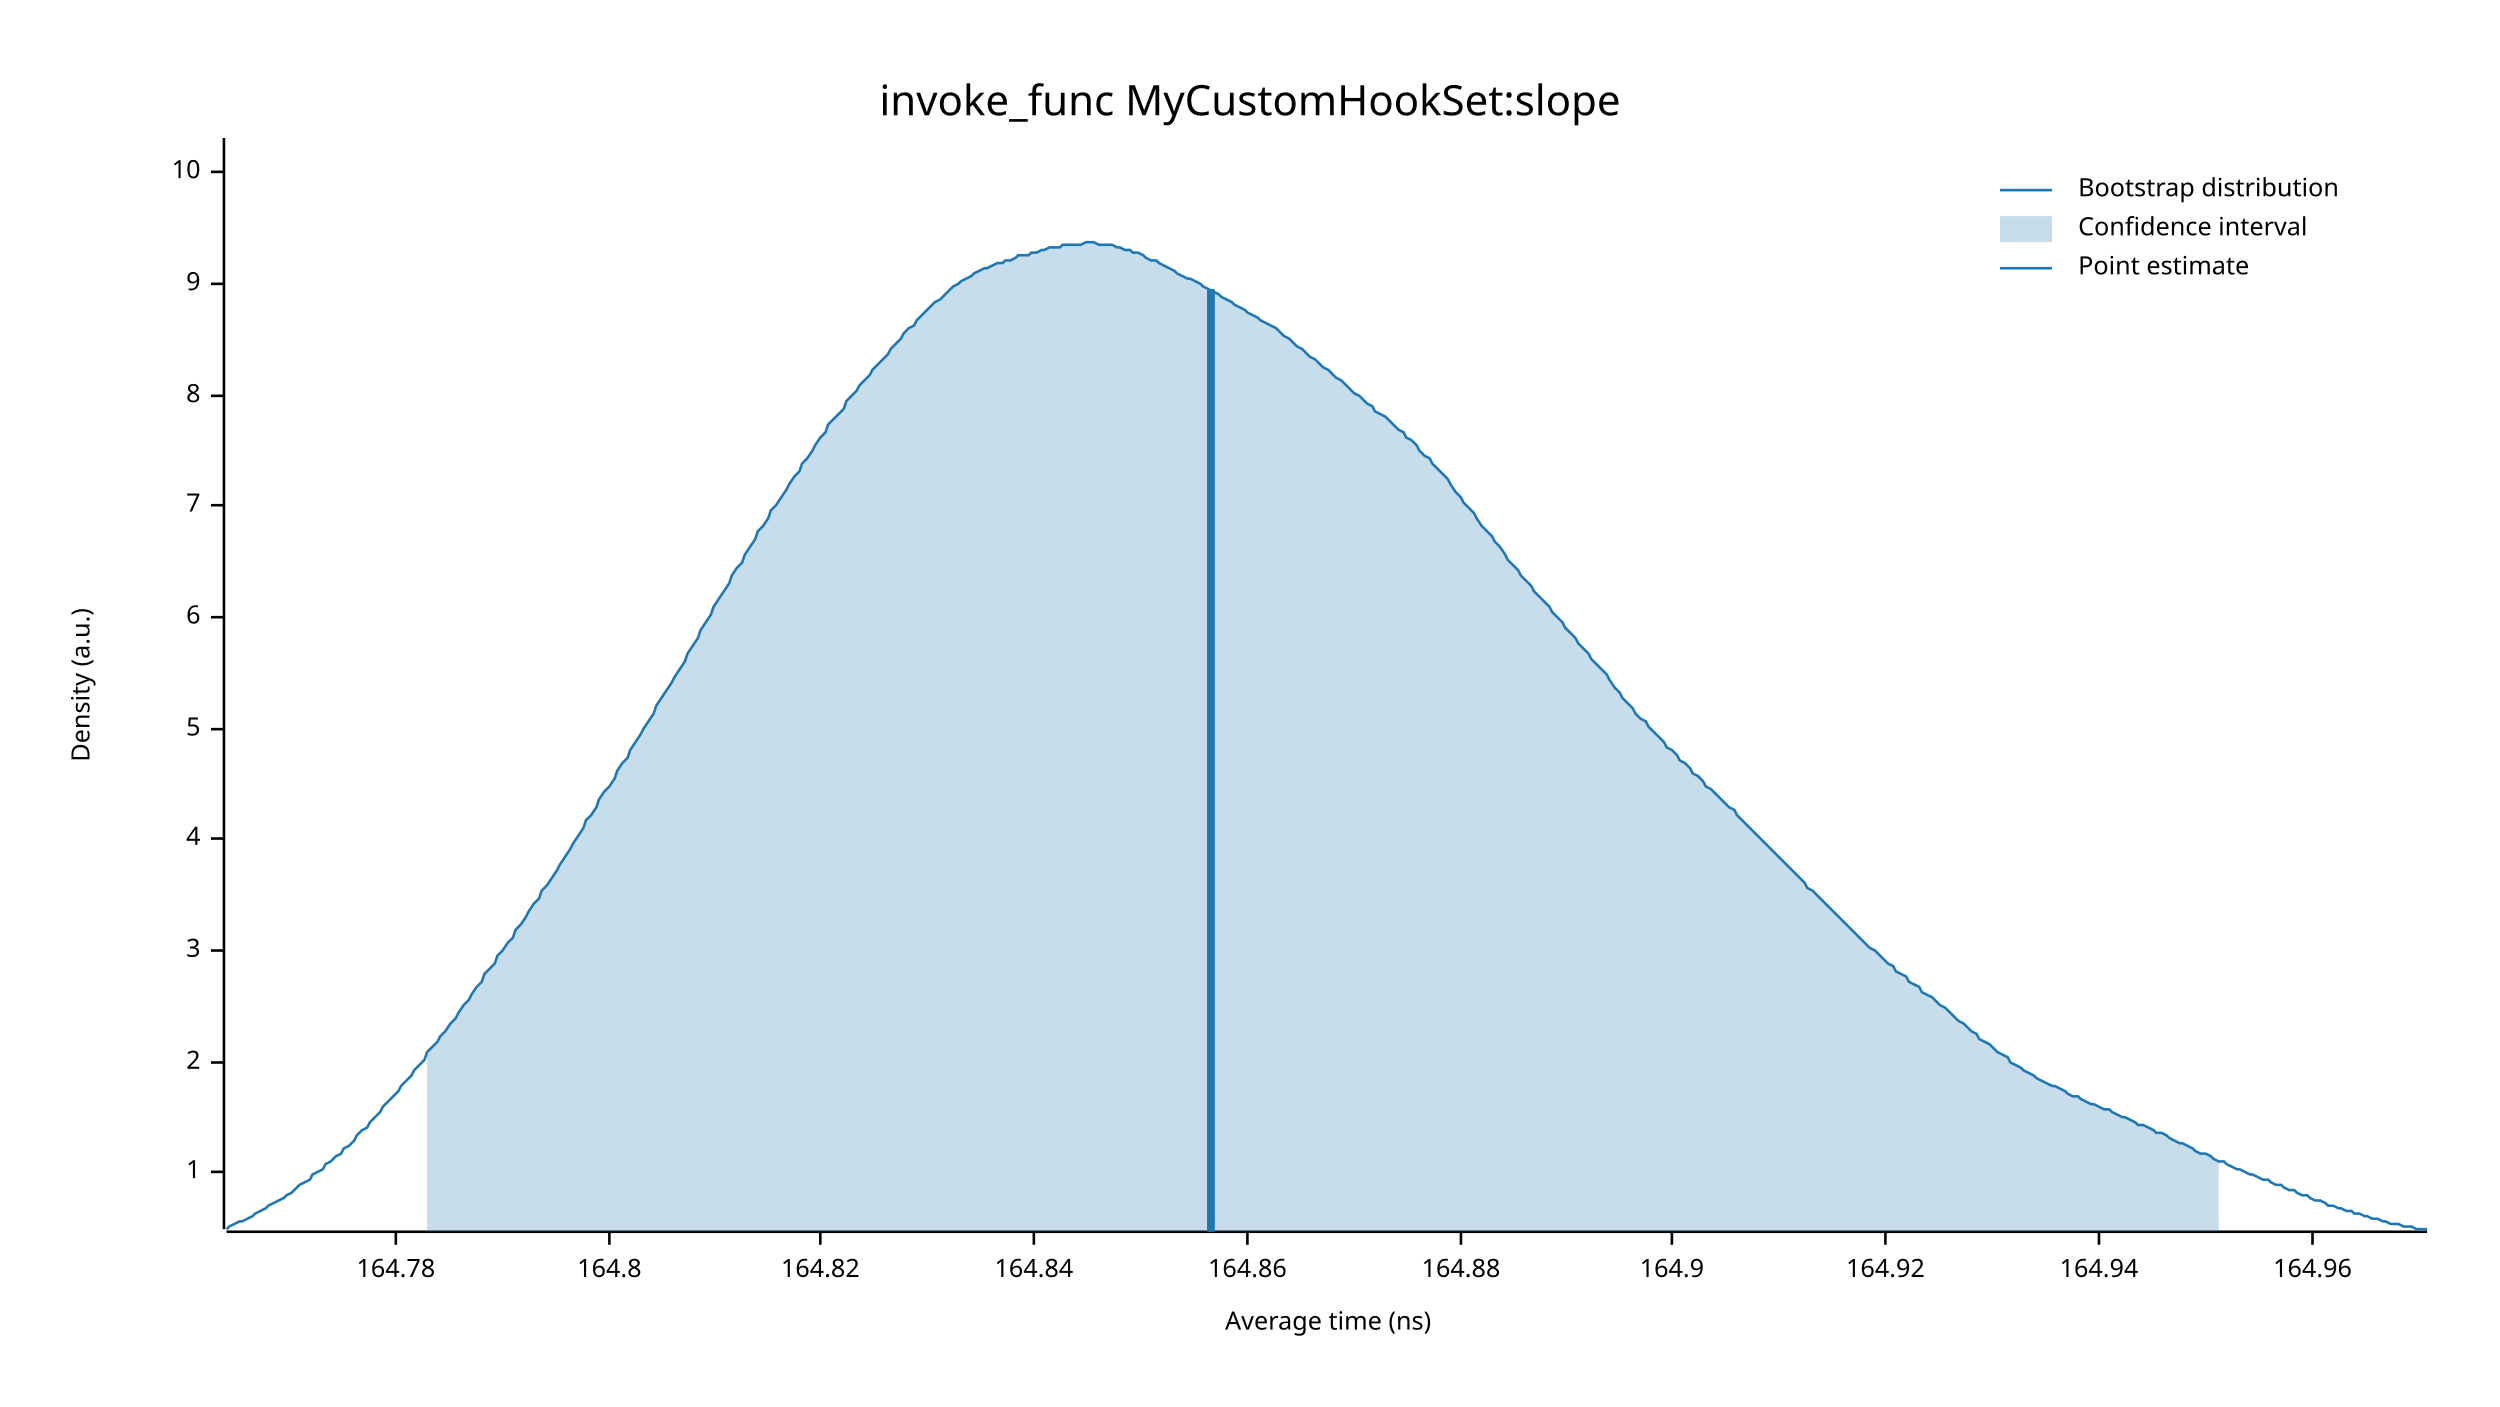
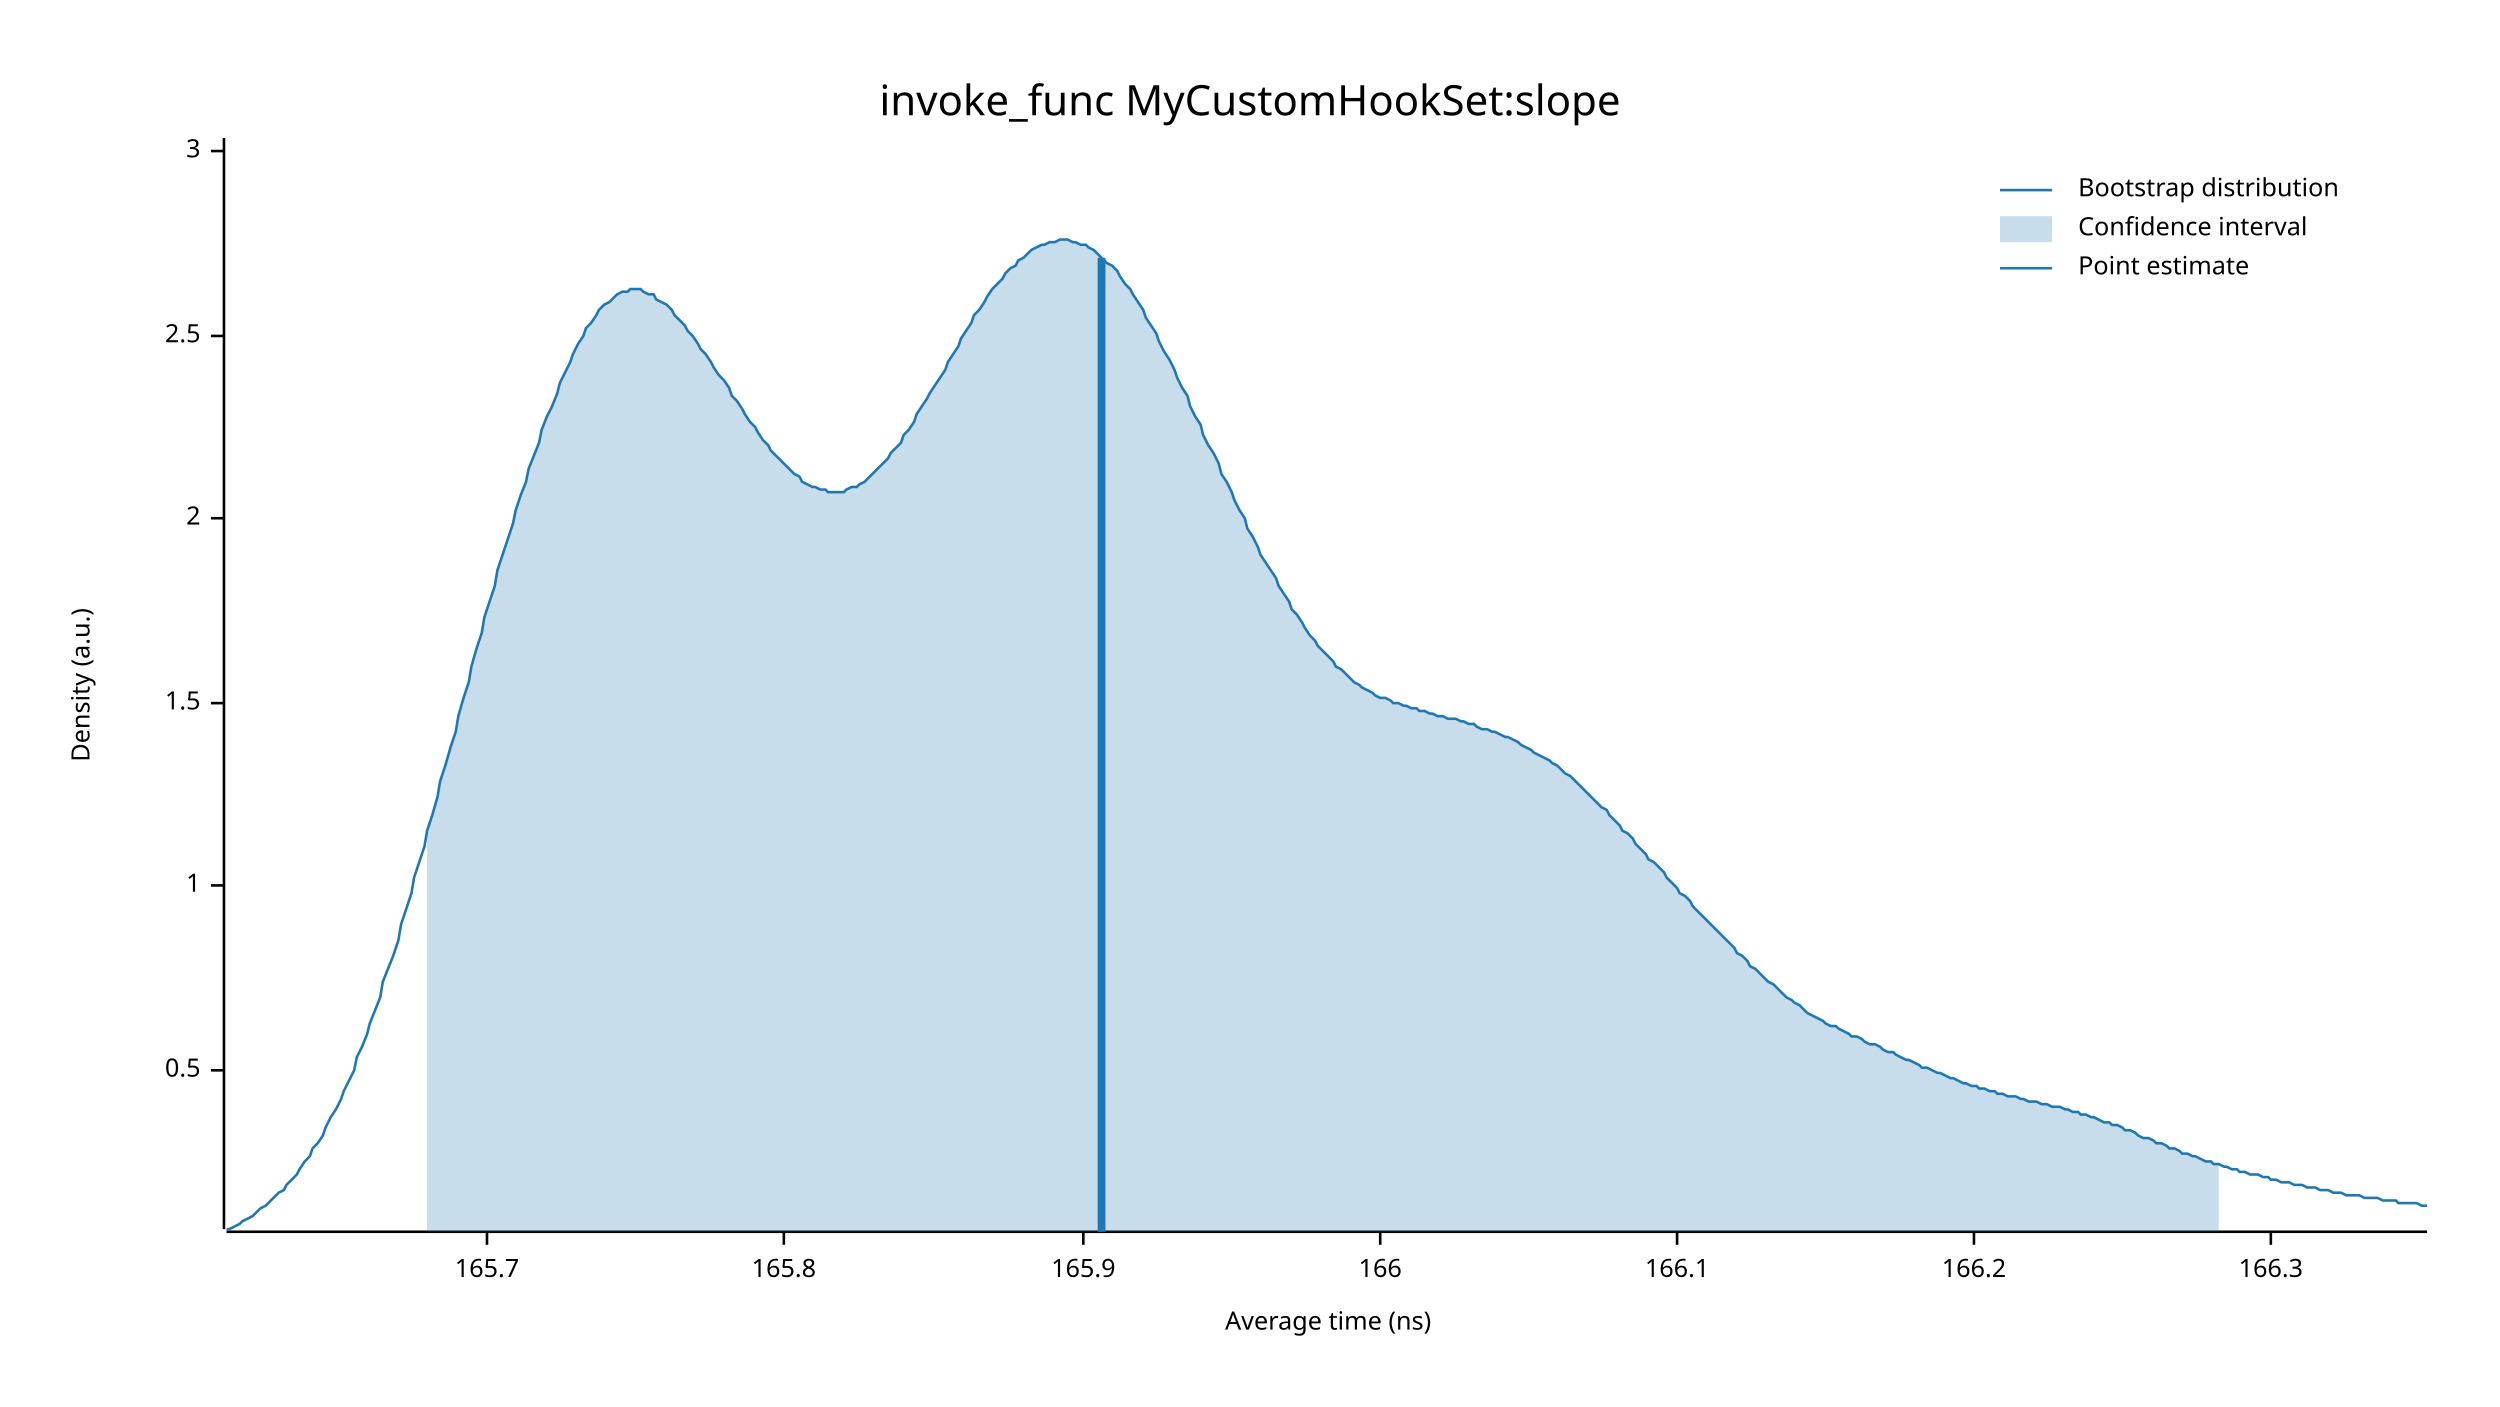
<svg xmlns="http://www.w3.org/2000/svg" width="960" height="540" viewBox="0 0 960 540">
  <text x="480" y="32" dy="0.76em" text-anchor="middle" font-family="sans-serif" font-size="16.129" opacity="1" fill="#000000">
invoke_func MyCustomHookSet:slope
</text>
  <text x="27" y="263" dy="0.76em" text-anchor="middle" font-family="sans-serif" font-size="9.677" opacity="1" fill="#000000" transform="rotate(270, 27, 263)">
Density (a.u.)
</text>
  <text x="510" y="513" dy="-0.5ex" text-anchor="middle" font-family="sans-serif" font-size="9.677" opacity="1" fill="#000000">
Average time (ns)
</text>
  <polyline fill="none" opacity="1" stroke="#000000" stroke-width="1" points="86,53 86,472 " />
-   <text x="77" y="450" dy="0.5ex" text-anchor="end" font-family="sans-serif" font-size="9.677" opacity="1" fill="#000000">
+   <text x="77" y="411" dy="0.5ex" text-anchor="end" font-family="sans-serif" font-size="9.677" opacity="1" fill="#000000">
+ 0.5
+ </text>
+   <polyline fill="none" opacity="1" stroke="#000000" stroke-width="1" points="81,411 86,411 " />
+   <text x="77" y="340" dy="0.5ex" text-anchor="end" font-family="sans-serif" font-size="9.677" opacity="1" fill="#000000">
1
</text>
-   <polyline fill="none" opacity="1" stroke="#000000" stroke-width="1" points="81,450 86,450 " />
-   <text x="77" y="408" dy="0.5ex" text-anchor="end" font-family="sans-serif" font-size="9.677" opacity="1" fill="#000000">
+   <polyline fill="none" opacity="1" stroke="#000000" stroke-width="1" points="81,340 86,340 " />
+   <text x="77" y="270" dy="0.5ex" text-anchor="end" font-family="sans-serif" font-size="9.677" opacity="1" fill="#000000">
+ 1.5
+ </text>
+   <polyline fill="none" opacity="1" stroke="#000000" stroke-width="1" points="81,270 86,270 " />
+   <text x="77" y="199" dy="0.5ex" text-anchor="end" font-family="sans-serif" font-size="9.677" opacity="1" fill="#000000">
2
</text>
-   <polyline fill="none" opacity="1" stroke="#000000" stroke-width="1" points="81,408 86,408 " />
-   <text x="77" y="365" dy="0.5ex" text-anchor="end" font-family="sans-serif" font-size="9.677" opacity="1" fill="#000000">
+   <polyline fill="none" opacity="1" stroke="#000000" stroke-width="1" points="81,199 86,199 " />
+   <text x="77" y="129" dy="0.5ex" text-anchor="end" font-family="sans-serif" font-size="9.677" opacity="1" fill="#000000">
+ 2.5
+ </text>
+   <polyline fill="none" opacity="1" stroke="#000000" stroke-width="1" points="81,129 86,129 " />
+   <text x="77" y="58" dy="0.5ex" text-anchor="end" font-family="sans-serif" font-size="9.677" opacity="1" fill="#000000">
3
</text>
-   <polyline fill="none" opacity="1" stroke="#000000" stroke-width="1" points="81,365 86,365 " />
-   <text x="77" y="322" dy="0.5ex" text-anchor="end" font-family="sans-serif" font-size="9.677" opacity="1" fill="#000000">
- 4
+   <polyline fill="none" opacity="1" stroke="#000000" stroke-width="1" points="81,58 86,58 " />
+   <polyline fill="none" opacity="1" stroke="#000000" stroke-width="1" points="87,473 932,473 " />
+   <text x="187" y="483" dy="0.76em" text-anchor="middle" font-family="sans-serif" font-size="9.677" opacity="1" fill="#000000">
+ 165.7
</text>
-   <polyline fill="none" opacity="1" stroke="#000000" stroke-width="1" points="81,322 86,322 " />
-   <text x="77" y="280" dy="0.5ex" text-anchor="end" font-family="sans-serif" font-size="9.677" opacity="1" fill="#000000">
- 5
+   <polyline fill="none" opacity="1" stroke="#000000" stroke-width="1" points="187,473 187,478 " />
+   <text x="301" y="483" dy="0.76em" text-anchor="middle" font-family="sans-serif" font-size="9.677" opacity="1" fill="#000000">
+ 165.8
</text>
-   <polyline fill="none" opacity="1" stroke="#000000" stroke-width="1" points="81,280 86,280 " />
-   <text x="77" y="237" dy="0.5ex" text-anchor="end" font-family="sans-serif" font-size="9.677" opacity="1" fill="#000000">
- 6
+   <polyline fill="none" opacity="1" stroke="#000000" stroke-width="1" points="301,473 301,478 " />
+   <text x="416" y="483" dy="0.76em" text-anchor="middle" font-family="sans-serif" font-size="9.677" opacity="1" fill="#000000">
+ 165.9
</text>
-   <polyline fill="none" opacity="1" stroke="#000000" stroke-width="1" points="81,237 86,237 " />
-   <text x="77" y="194" dy="0.5ex" text-anchor="end" font-family="sans-serif" font-size="9.677" opacity="1" fill="#000000">
- 7
+   <polyline fill="none" opacity="1" stroke="#000000" stroke-width="1" points="416,473 416,478 " />
+   <text x="530" y="483" dy="0.76em" text-anchor="middle" font-family="sans-serif" font-size="9.677" opacity="1" fill="#000000">
+ 166
</text>
-   <polyline fill="none" opacity="1" stroke="#000000" stroke-width="1" points="81,194 86,194 " />
-   <text x="77" y="152" dy="0.5ex" text-anchor="end" font-family="sans-serif" font-size="9.677" opacity="1" fill="#000000">
- 8
+   <polyline fill="none" opacity="1" stroke="#000000" stroke-width="1" points="530,473 530,478 " />
+   <text x="644" y="483" dy="0.76em" text-anchor="middle" font-family="sans-serif" font-size="9.677" opacity="1" fill="#000000">
+ 166.1
</text>
-   <polyline fill="none" opacity="1" stroke="#000000" stroke-width="1" points="81,152 86,152 " />
-   <text x="77" y="109" dy="0.5ex" text-anchor="end" font-family="sans-serif" font-size="9.677" opacity="1" fill="#000000">
- 9
+   <polyline fill="none" opacity="1" stroke="#000000" stroke-width="1" points="644,473 644,478 " />
+   <text x="758" y="483" dy="0.76em" text-anchor="middle" font-family="sans-serif" font-size="9.677" opacity="1" fill="#000000">
+ 166.2
</text>
-   <polyline fill="none" opacity="1" stroke="#000000" stroke-width="1" points="81,109 86,109 " />
-   <text x="77" y="66" dy="0.5ex" text-anchor="end" font-family="sans-serif" font-size="9.677" opacity="1" fill="#000000">
- 10
+   <polyline fill="none" opacity="1" stroke="#000000" stroke-width="1" points="758,473 758,478 " />
+   <text x="872" y="483" dy="0.76em" text-anchor="middle" font-family="sans-serif" font-size="9.677" opacity="1" fill="#000000">
+ 166.3
</text>
-   <polyline fill="none" opacity="1" stroke="#000000" stroke-width="1" points="81,66 86,66 " />
-   <polyline fill="none" opacity="1" stroke="#000000" stroke-width="1" points="87,473 932,473 " />
-   <text x="152" y="483" dy="0.76em" text-anchor="middle" font-family="sans-serif" font-size="9.677" opacity="1" fill="#000000">
- 164.78
- </text>
-   <polyline fill="none" opacity="1" stroke="#000000" stroke-width="1" points="152,473 152,478 " />
-   <text x="234" y="483" dy="0.76em" text-anchor="middle" font-family="sans-serif" font-size="9.677" opacity="1" fill="#000000">
- 164.8
- </text>
-   <polyline fill="none" opacity="1" stroke="#000000" stroke-width="1" points="234,473 234,478 " />
-   <text x="315" y="483" dy="0.76em" text-anchor="middle" font-family="sans-serif" font-size="9.677" opacity="1" fill="#000000">
- 164.82
- </text>
-   <polyline fill="none" opacity="1" stroke="#000000" stroke-width="1" points="315,473 315,478 " />
-   <text x="397" y="483" dy="0.76em" text-anchor="middle" font-family="sans-serif" font-size="9.677" opacity="1" fill="#000000">
- 164.84
- </text>
-   <polyline fill="none" opacity="1" stroke="#000000" stroke-width="1" points="397,473 397,478 " />
-   <text x="479" y="483" dy="0.76em" text-anchor="middle" font-family="sans-serif" font-size="9.677" opacity="1" fill="#000000">
- 164.86
- </text>
-   <polyline fill="none" opacity="1" stroke="#000000" stroke-width="1" points="479,473 479,478 " />
-   <text x="561" y="483" dy="0.76em" text-anchor="middle" font-family="sans-serif" font-size="9.677" opacity="1" fill="#000000">
- 164.88
- </text>
-   <polyline fill="none" opacity="1" stroke="#000000" stroke-width="1" points="561,473 561,478 " />
-   <text x="642" y="483" dy="0.76em" text-anchor="middle" font-family="sans-serif" font-size="9.677" opacity="1" fill="#000000">
- 164.9
- </text>
-   <polyline fill="none" opacity="1" stroke="#000000" stroke-width="1" points="642,473 642,478 " />
-   <text x="724" y="483" dy="0.76em" text-anchor="middle" font-family="sans-serif" font-size="9.677" opacity="1" fill="#000000">
- 164.92
- </text>
-   <polyline fill="none" opacity="1" stroke="#000000" stroke-width="1" points="724,473 724,478 " />
-   <text x="806" y="483" dy="0.76em" text-anchor="middle" font-family="sans-serif" font-size="9.677" opacity="1" fill="#000000">
- 164.94
- </text>
-   <polyline fill="none" opacity="1" stroke="#000000" stroke-width="1" points="806,473 806,478 " />
-   <text x="888" y="483" dy="0.76em" text-anchor="middle" font-family="sans-serif" font-size="9.677" opacity="1" fill="#000000">
- 164.96
- </text>
-   <polyline fill="none" opacity="1" stroke="#000000" stroke-width="1" points="888,473 888,478 " />
-   <polyline fill="none" opacity="1" stroke="#1F78B4" stroke-width="1" points="87,472 88,471 90,470 92,469 93,469 95,468 97,467 98,466 100,465 102,464 103,463 105,462 107,461 109,460 110,459 112,458 114,456 115,455 117,454 119,453 120,451 122,450 124,449 125,447 127,446 129,444 131,443 132,441 134,440 136,438 137,436 139,434 141,433 142,431 144,429 146,427 147,425 149,423 151,421 153,419 154,417 156,415 158,413 159,411 161,409 163,407 164,404 166,402 168,400 169,398 171,396 173,393 175,391 176,389 178,386 180,384 181,382 183,379 185,377 186,374 188,372 190,370 191,367 193,365 195,362 197,360 198,357 200,355 202,352 203,350 205,347 207,345 208,342 210,340 212,337 214,334 215,332 217,329 219,326 220,324 222,321 224,318 225,315 227,313 229,310 230,307 232,304 234,302 236,299 237,296 239,293 241,291 242,288 244,285 246,282 247,280 249,277 251,274 252,271 254,268 256,265 258,262 259,260 261,257 263,254 264,251 266,248 268,245 269,242 271,239 273,236 274,233 276,230 278,227 280,224 281,221 283,218 285,216 286,213 288,210 290,207 291,204 293,202 295,199 296,196 298,194 300,191 302,188 303,186 305,183 307,181 308,178 310,176 312,173 313,171 315,168 317,166 318,163 320,161 322,159 324,157 325,154 327,152 329,150 330,148 332,146 334,144 335,142 337,140 339,138 341,136 342,134 344,132 346,130 347,128 349,126 351,125 352,123 354,121 356,119 357,118 359,116 361,115 363,113 364,112 366,110 368,109 369,108 371,107 373,106 374,105 376,104 378,103 379,103 381,102 383,101 385,101 386,100 388,100 390,99 391,98 393,98 395,98 396,97 398,97 400,96 401,96 403,95 405,95 407,95 408,94 410,94 412,94 413,94 415,94 417,93 418,93 420,93 422,94 423,94 425,94 427,94 429,95 430,95 432,96 434,96 435,97 437,97 439,98 440,99 442,100 444,100 445,101 447,102 449,103 451,104 452,105 454,106 456,107 457,107 459,108 461,109 462,110 464,111 466,112 468,113 469,114 471,115 473,116 474,117 476,118 478,119 479,120 481,121 483,122 484,123 486,124 488,125 490,126 491,127 493,129 495,130 496,131 498,133 500,134 501,135 503,137 505,138 506,139 508,141 510,142 512,144 513,145 515,146 517,148 518,149 520,151 522,152 523,153 525,155 527,156 528,158 530,159 532,160 534,162 535,163 537,165 539,166 540,168 542,169 544,171 545,173 547,175 549,176 550,178 552,180 554,182 556,184 557,186 559,189 561,191 562,193 564,195 566,197 567,199 569,202 571,204 573,206 574,208 576,210 578,213 579,215 581,217 583,219 584,221 586,223 588,225 589,227 591,229 593,231 595,233 596,235 598,237 600,239 601,241 603,243 605,245 606,247 608,249 610,251 611,253 613,255 615,257 617,259 618,261 620,264 622,266 623,268 625,270 627,272 628,274 630,276 632,277 633,279 635,281 637,283 639,285 640,287 642,288 644,290 645,292 647,293 649,295 650,297 652,298 654,300 655,302 657,303 659,305 661,307 662,308 664,310 666,311 667,313 669,315 671,317 672,318 674,320 676,322 677,323 679,325 681,327 683,329 684,330 686,332 688,334 689,335 691,337 693,339 694,341 696,342 698,344 700,346 701,347 703,349 705,351 706,352 708,354 710,356 711,357 713,359 715,361 716,362 718,364 720,365 722,367 723,368 725,370 727,371 728,373 730,374 732,375 733,377 735,378 737,379 738,381 740,382 742,383 744,385 745,386 747,387 749,389 750,390 752,392 754,393 755,394 757,396 759,397 760,399 762,400 764,401 766,403 767,404 769,405 771,406 772,408 774,409 776,410 777,411 779,412 781,413 782,414 784,415 786,416 788,417 789,417 791,418 793,419 794,420 796,421 798,421 799,422 801,423 803,424 804,424 806,425 808,426 810,426 811,427 813,428 815,429 816,429 818,430 820,431 821,432 823,432 825,433 827,434 828,435 830,435 832,436 833,437 835,438 837,439 838,439 840,440 842,441 843,442 845,443 847,443 849,444 850,445 852,446 854,446 855,447 857,448 859,449 860,449 862,450 864,451 865,451 867,452 869,453 871,453 872,454 874,455 876,455 877,456 879,457 881,457 882,458 884,459 886,459 887,460 889,461 891,461 893,462 894,463 896,463 898,464 899,464 901,465 903,465 904,466 906,466 908,467 909,467 911,468 913,468 915,469 916,469 918,470 920,470 921,470 923,471 925,471 926,471 928,472 930,472 932,472 " />
-   <polygon opacity="0.25" fill="#1F78B4" points="164,404 166,402 168,400 169,398 171,396 173,393 175,391 176,389 178,386 180,384 181,382 183,379 185,377 186,374 188,372 190,370 191,367 193,365 195,362 197,360 198,357 200,355 202,352 203,350 205,347 207,345 208,342 210,340 212,337 214,334 215,332 217,329 219,326 220,324 222,321 224,318 225,315 227,313 229,310 230,307 232,304 234,302 236,299 237,296 239,293 241,291 242,288 244,285 246,282 247,280 249,277 251,274 252,271 254,268 256,265 258,262 259,260 261,257 263,254 264,251 266,248 268,245 269,242 271,239 273,236 274,233 276,230 278,227 280,224 281,221 283,218 285,216 286,213 288,210 290,207 291,204 293,202 295,199 296,196 298,194 300,191 302,188 303,186 305,183 307,181 308,178 310,176 312,173 313,171 315,168 317,166 318,163 320,161 322,159 324,157 325,154 327,152 329,150 330,148 332,146 334,144 335,142 337,140 339,138 341,136 342,134 344,132 346,130 347,128 349,126 351,125 352,123 354,121 356,119 357,118 359,116 361,115 363,113 364,112 366,110 368,109 369,108 371,107 373,106 374,105 376,104 378,103 379,103 381,102 383,101 385,101 386,100 388,100 390,99 391,98 393,98 395,98 396,97 398,97 400,96 401,96 403,95 405,95 407,95 408,94 410,94 412,94 413,94 415,94 417,93 418,93 420,93 422,94 423,94 425,94 427,94 429,95 430,95 432,96 434,96 435,97 437,97 439,98 440,99 442,100 444,100 445,101 447,102 449,103 451,104 452,105 454,106 456,107 457,107 459,108 461,109 462,110 464,111 466,112 468,113 469,114 471,115 473,116 474,117 476,118 478,119 479,120 481,121 483,122 484,123 486,124 488,125 490,126 491,127 493,129 495,130 496,131 498,133 500,134 501,135 503,137 505,138 506,139 508,141 510,142 512,144 513,145 515,146 517,148 518,149 520,151 522,152 523,153 525,155 527,156 528,158 530,159 532,160 534,162 535,163 537,165 539,166 540,168 542,169 544,171 545,173 547,175 549,176 550,178 552,180 554,182 556,184 557,186 559,189 561,191 562,193 564,195 566,197 567,199 569,202 571,204 573,206 574,208 576,210 578,213 579,215 581,217 583,219 584,221 586,223 588,225 589,227 591,229 593,231 595,233 596,235 598,237 600,239 601,241 603,243 605,245 606,247 608,249 610,251 611,253 613,255 615,257 617,259 618,261 620,264 622,266 623,268 625,270 627,272 628,274 630,276 632,277 633,279 635,281 637,283 639,285 640,287 642,288 644,290 645,292 647,293 649,295 650,297 652,298 654,300 655,302 657,303 659,305 661,307 662,308 664,310 666,311 667,313 669,315 671,317 672,318 674,320 676,322 677,323 679,325 681,327 683,329 684,330 686,332 688,334 689,335 691,337 693,339 694,341 696,342 698,344 700,346 701,347 703,349 705,351 706,352 708,354 710,356 711,357 713,359 715,361 716,362 718,364 720,365 722,367 723,368 725,370 727,371 728,373 730,374 732,375 733,377 735,378 737,379 738,381 740,382 742,383 744,385 745,386 747,387 749,389 750,390 752,392 754,393 755,394 757,396 759,397 760,399 762,400 764,401 766,403 767,404 769,405 771,406 772,408 774,409 776,410 777,411 779,412 781,413 782,414 784,415 786,416 788,417 789,417 791,418 793,419 794,420 796,421 798,421 799,422 801,423 803,424 804,424 806,425 808,426 810,426 811,427 813,428 815,429 816,429 818,430 820,431 821,432 823,432 825,433 827,434 828,435 830,435 832,436 833,437 835,438 837,439 838,439 840,440 842,441 843,442 845,443 847,443 849,444 850,445 852,446 852,473 164,473 " />
-   <polyline fill="none" opacity="1" stroke="#1F78B4" stroke-width="3" points="465,473 465,111 " />
+   <polyline fill="none" opacity="1" stroke="#000000" stroke-width="1" points="872,473 872,478 " />
+   <polyline fill="none" opacity="1" stroke="#1F78B4" stroke-width="1" points="87,472 88,472 90,471 92,470 93,469 95,468 97,467 98,466 100,464 102,463 103,462 105,460 107,458 109,457 110,455 112,453 114,451 115,449 117,446 119,444 120,441 122,439 124,436 125,433 127,429 129,426 131,422 132,419 134,415 136,411 137,406 139,402 141,397 142,393 144,388 146,383 147,377 149,372 151,367 153,361 154,355 156,349 158,343 159,337 161,331 163,325 164,319 166,313 168,306 169,300 171,294 173,287 175,281 176,275 178,268 180,262 181,256 183,249 185,243 186,237 188,231 190,225 191,219 193,213 195,207 197,201 198,196 200,190 202,185 203,180 205,175 207,170 208,165 210,160 212,156 214,151 215,147 217,143 219,139 220,136 222,132 224,129 225,126 227,124 229,121 230,119 232,117 234,116 236,114 237,113 239,112 241,112 242,111 244,111 246,111 247,112 249,113 251,113 252,115 254,116 256,117 258,119 259,121 261,123 263,125 264,127 266,129 268,132 269,134 271,136 273,139 274,141 276,144 278,146 280,149 281,152 283,154 285,157 286,159 288,162 290,164 291,166 293,169 295,171 296,173 298,175 300,177 302,179 303,180 305,182 307,183 308,185 310,186 312,187 313,187 315,188 317,188 318,189 320,189 322,189 324,189 325,188 327,187 329,187 330,186 332,185 334,183 335,182 337,180 339,178 341,176 342,174 344,172 346,170 347,167 349,165 351,162 352,159 354,156 356,153 357,151 359,148 361,145 363,142 364,139 366,136 368,133 369,130 371,127 373,124 374,121 376,119 378,116 379,114 381,111 383,109 385,107 386,105 388,103 390,102 391,100 393,99 395,97 396,96 398,95 400,94 401,94 403,93 405,93 407,92 408,92 410,92 412,93 413,93 415,94 417,94 418,95 420,96 422,98 423,99 425,101 427,102 429,104 430,106 432,109 434,111 435,113 437,116 439,119 440,122 442,125 444,128 445,131 447,135 449,138 451,142 452,145 454,149 456,152 457,156 459,160 461,163 462,167 464,171 466,174 468,178 469,182 471,185 473,189 474,192 476,196 478,199 479,203 481,206 483,210 484,213 486,216 488,219 490,222 491,225 493,228 495,231 496,234 498,236 500,239 501,241 503,244 505,246 506,248 508,250 510,252 512,254 513,256 515,257 517,259 518,260 520,262 522,263 523,264 525,265 527,266 528,267 530,268 532,268 534,269 535,270 537,270 539,271 540,271 542,272 544,272 545,273 547,273 549,274 550,274 552,275 554,275 556,276 557,276 559,276 561,277 562,277 564,278 566,278 567,279 569,280 571,280 573,281 574,281 576,282 578,283 579,283 581,284 583,285 584,286 586,287 588,288 589,289 591,290 593,291 595,292 596,293 598,294 600,296 601,297 603,298 605,300 606,301 608,303 610,305 611,306 613,308 615,310 617,311 618,313 620,315 622,317 623,319 625,320 627,322 628,324 630,326 632,328 633,330 635,331 637,333 639,335 640,337 642,339 644,341 645,343 647,344 649,346 650,348 652,350 654,352 655,353 657,355 659,357 661,359 662,360 664,362 666,364 667,366 669,367 671,369 672,371 674,372 676,374 677,375 679,377 681,378 683,380 684,381 686,383 688,384 689,385 691,386 693,388 694,389 696,390 698,391 700,392 701,393 703,394 705,394 706,395 708,396 710,397 711,398 713,398 715,399 716,400 718,401 720,401 722,402 723,403 725,404 727,404 728,405 730,406 732,407 733,407 735,408 737,409 738,410 740,410 742,411 744,412 745,412 747,413 749,414 750,414 752,415 754,416 755,416 757,417 759,417 760,418 762,418 764,419 766,419 767,420 769,420 771,421 772,421 774,421 776,422 777,422 779,423 781,423 782,423 784,424 786,424 788,425 789,425 791,425 793,426 794,426 796,427 798,427 799,428 801,428 803,429 804,429 806,430 808,431 810,431 811,432 813,432 815,433 816,434 818,434 820,435 821,436 823,437 825,437 827,438 828,439 830,439 832,440 833,441 835,441 837,442 838,443 840,443 842,444 843,444 845,445 847,446 849,446 850,447 852,447 854,448 855,448 857,449 859,449 860,450 862,450 864,451 865,451 867,451 869,452 871,452 872,453 874,453 876,454 877,454 879,454 881,455 882,455 884,455 886,456 887,456 889,456 891,457 893,457 894,457 896,458 898,458 899,458 901,459 903,459 904,459 906,459 908,460 909,460 911,460 913,460 915,461 916,461 918,461 920,461 921,462 923,462 925,462 926,462 928,462 930,463 932,463 " />
+   <polygon opacity="0.25" fill="#1F78B4" points="164,319 166,313 168,306 169,300 171,294 173,287 175,281 176,275 178,268 180,262 181,256 183,249 185,243 186,237 188,231 190,225 191,219 193,213 195,207 197,201 198,196 200,190 202,185 203,180 205,175 207,170 208,165 210,160 212,156 214,151 215,147 217,143 219,139 220,136 222,132 224,129 225,126 227,124 229,121 230,119 232,117 234,116 236,114 237,113 239,112 241,112 242,111 244,111 246,111 247,112 249,113 251,113 252,115 254,116 256,117 258,119 259,121 261,123 263,125 264,127 266,129 268,132 269,134 271,136 273,139 274,141 276,144 278,146 280,149 281,152 283,154 285,157 286,159 288,162 290,164 291,166 293,169 295,171 296,173 298,175 300,177 302,179 303,180 305,182 307,183 308,185 310,186 312,187 313,187 315,188 317,188 318,189 320,189 322,189 324,189 325,188 327,187 329,187 330,186 332,185 334,183 335,182 337,180 339,178 341,176 342,174 344,172 346,170 347,167 349,165 351,162 352,159 354,156 356,153 357,151 359,148 361,145 363,142 364,139 366,136 368,133 369,130 371,127 373,124 374,121 376,119 378,116 379,114 381,111 383,109 385,107 386,105 388,103 390,102 391,100 393,99 395,97 396,96 398,95 400,94 401,94 403,93 405,93 407,92 408,92 410,92 412,93 413,93 415,94 417,94 418,95 420,96 422,98 423,99 425,101 427,102 429,104 430,106 432,109 434,111 435,113 437,116 439,119 440,122 442,125 444,128 445,131 447,135 449,138 451,142 452,145 454,149 456,152 457,156 459,160 461,163 462,167 464,171 466,174 468,178 469,182 471,185 473,189 474,192 476,196 478,199 479,203 481,206 483,210 484,213 486,216 488,219 490,222 491,225 493,228 495,231 496,234 498,236 500,239 501,241 503,244 505,246 506,248 508,250 510,252 512,254 513,256 515,257 517,259 518,260 520,262 522,263 523,264 525,265 527,266 528,267 530,268 532,268 534,269 535,270 537,270 539,271 540,271 542,272 544,272 545,273 547,273 549,274 550,274 552,275 554,275 556,276 557,276 559,276 561,277 562,277 564,278 566,278 567,279 569,280 571,280 573,281 574,281 576,282 578,283 579,283 581,284 583,285 584,286 586,287 588,288 589,289 591,290 593,291 595,292 596,293 598,294 600,296 601,297 603,298 605,300 606,301 608,303 610,305 611,306 613,308 615,310 617,311 618,313 620,315 622,317 623,319 625,320 627,322 628,324 630,326 632,328 633,330 635,331 637,333 639,335 640,337 642,339 644,341 645,343 647,344 649,346 650,348 652,350 654,352 655,353 657,355 659,357 661,359 662,360 664,362 666,364 667,366 669,367 671,369 672,371 674,372 676,374 677,375 679,377 681,378 683,380 684,381 686,383 688,384 689,385 691,386 693,388 694,389 696,390 698,391 700,392 701,393 703,394 705,394 706,395 708,396 710,397 711,398 713,398 715,399 716,400 718,401 720,401 722,402 723,403 725,404 727,404 728,405 730,406 732,407 733,407 735,408 737,409 738,410 740,410 742,411 744,412 745,412 747,413 749,414 750,414 752,415 754,416 755,416 757,417 759,417 760,418 762,418 764,419 766,419 767,420 769,420 771,421 772,421 774,421 776,422 777,422 779,423 781,423 782,423 784,424 786,424 788,425 789,425 791,425 793,426 794,426 796,427 798,427 799,428 801,428 803,429 804,429 806,430 808,431 810,431 811,432 813,432 815,433 816,434 818,434 820,435 821,436 823,437 825,437 827,438 828,439 830,439 832,440 833,441 835,441 837,442 838,443 840,443 842,444 843,444 845,445 847,446 849,446 850,447 852,447 852,473 164,473 " />
+   <polyline fill="none" opacity="1" stroke="#1F78B4" stroke-width="3" points="423,473 423,99 " />
  <text x="798" y="68" dy="0.76em" text-anchor="start" font-family="sans-serif" font-size="9.677" opacity="1" fill="#000000">
Bootstrap distribution
</text>
  <text x="798" y="83" dy="0.76em" text-anchor="start" font-family="sans-serif" font-size="9.677" opacity="1" fill="#000000">
Confidence interval
</text>
  <text x="798" y="98" dy="0.76em" text-anchor="start" font-family="sans-serif" font-size="9.677" opacity="1" fill="#000000">
Point estimate
</text>
  <polyline fill="none" opacity="1" stroke="#1F78B4" stroke-width="1" points="768,73 788,73 " />
  <rect x="768" y="83" width="20" height="10" opacity="0.25" fill="#1F78B4" stroke="none" />
  <polyline fill="none" opacity="1" stroke="#1F78B4" stroke-width="1" points="768,103 788,103 " />
</svg>
